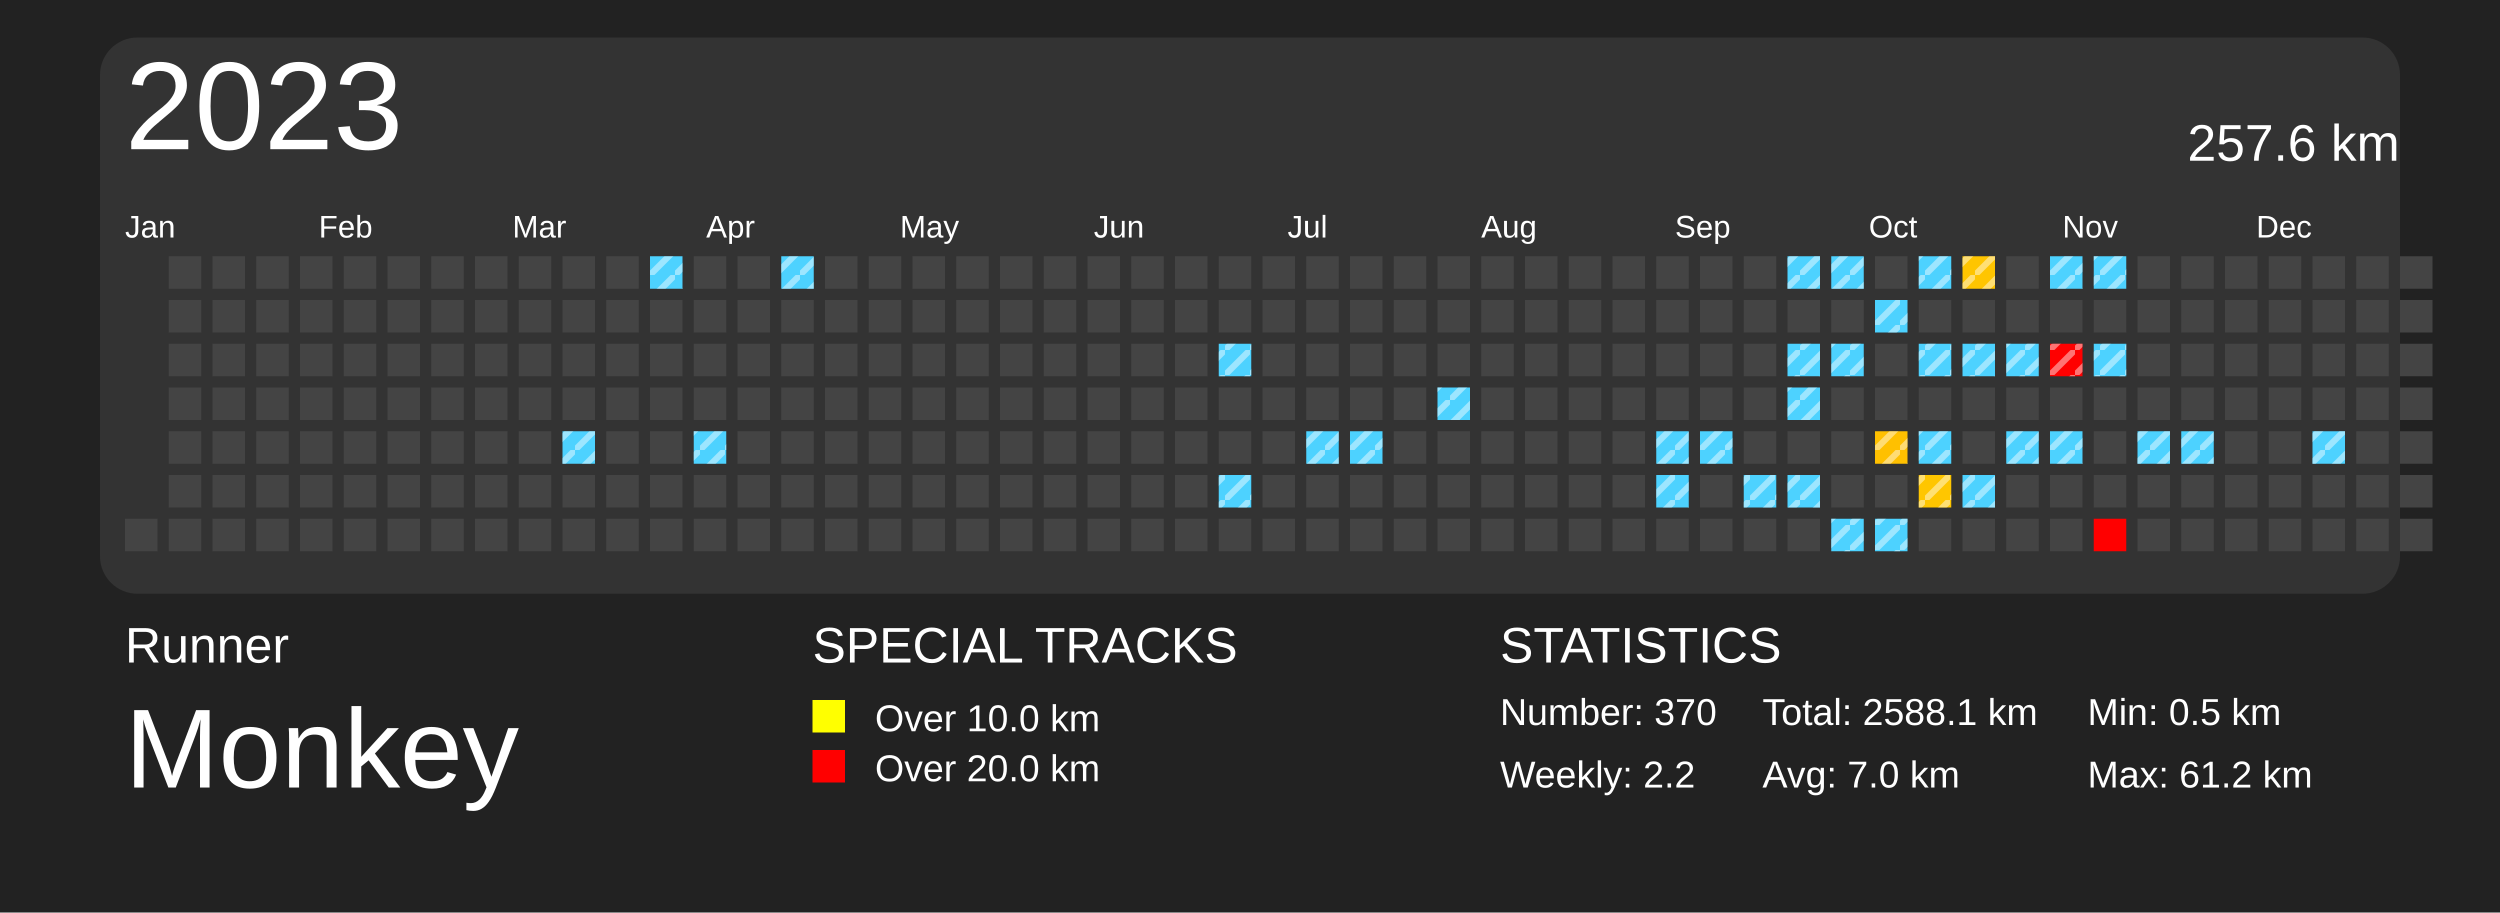
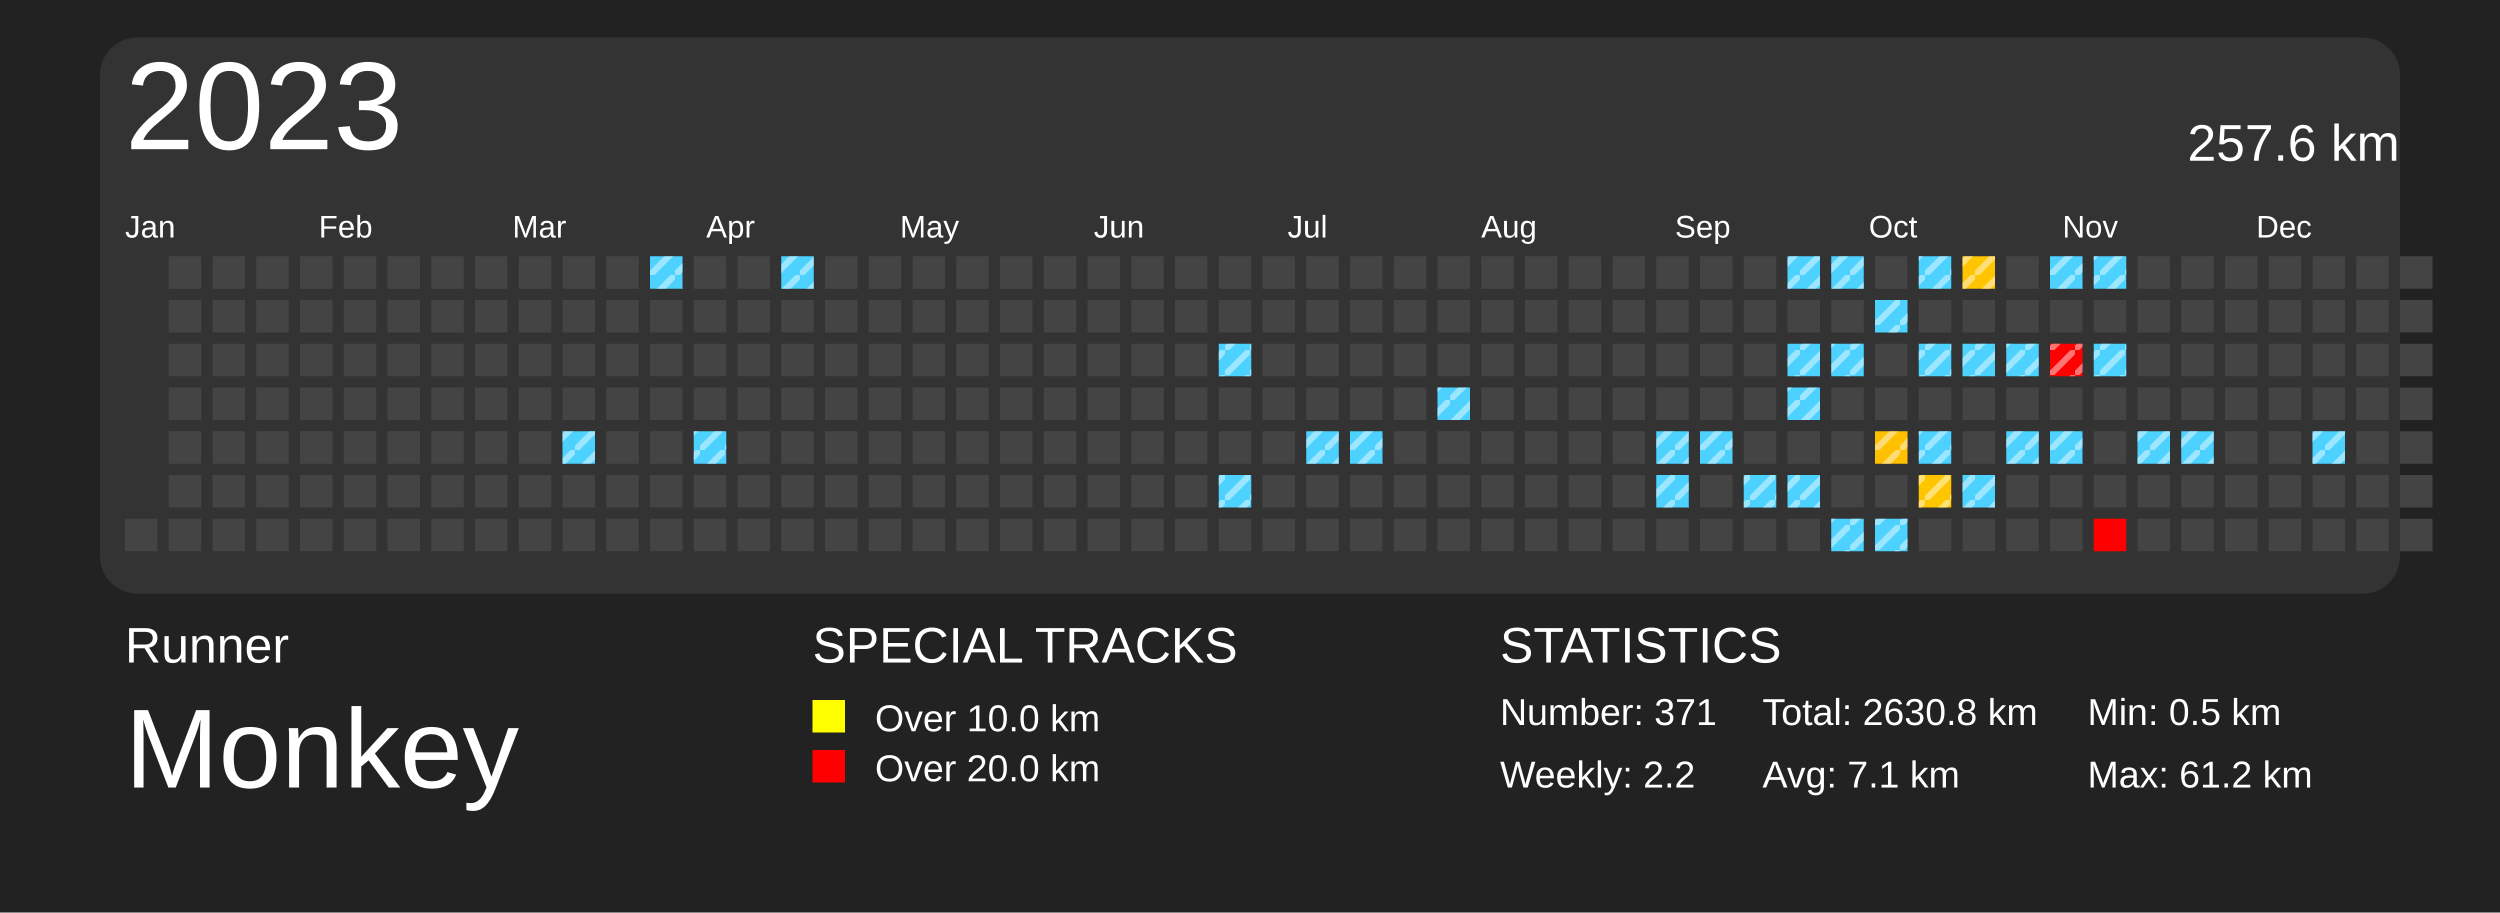
<svg xmlns="http://www.w3.org/2000/svg" baseProfile="full" height="73mm" version="1.1" viewBox="0,0,200,73" width="200mm">
  <defs>
    <pattern height="2" id="indoor-stripe" patternUnits="userSpaceOnUse" width="2">
      <line stroke="white" stroke-opacity="0.45" stroke-width="0.5" x1="0" x2="2" y1="2" y2="0" />
    </pattern>
  </defs>
  <rect fill="#222222" height="73" width="200" x="0" y="0" />
  <text fill="#FFFFFF" style="font-size:4px; font-family:Arial" x="10" y="53">Runner</text>
  <text fill="#FFFFFF" style="font-size:9px; font-family:Arial" x="10" y="63">Monkey</text>
  <text fill="#FFFFFF" style="font-size:4px; font-family:Arial" x="65" y="53">SPECIAL TRACKS</text>
  <rect fill="yellow" height="2.6" width="2.6" x="65" y="56" />
  <text fill="#FFFFFF" style="font-size:3px; font-family:Arial" x="70" y="58.5">Over 10.0 km</text>
  <rect fill="red" height="2.6" width="2.6" x="65" y="60" />
  <text fill="#FFFFFF" style="font-size:3px; font-family:Arial" x="70" y="62.5">Over 20.0 km</text>
  <text fill="#FFFFFF" style="font-size:4px; font-family:Arial" x="120" y="53">STATISTICS</text>
-   <text fill="#FFFFFF" style="font-size:3px; font-family:Arial" x="120" y="58">Number: 370</text>
+   <text fill="#FFFFFF" style="font-size:3px; font-family:Arial" x="120" y="58">Number: 371</text>
  <text fill="#FFFFFF" style="font-size:3px; font-family:Arial" x="120" y="63">Weekly: 2.2</text>
-   <text fill="#FFFFFF" style="font-size:3px; font-family:Arial" x="141" y="58">Total: 2588.1 km</text>
-   <text fill="#FFFFFF" style="font-size:3px; font-family:Arial" x="141" y="63">Avg: 7.0 km</text>
+   <text fill="#FFFFFF" style="font-size:3px; font-family:Arial" x="141" y="58">Total: 2630.8 km</text>
+   <text fill="#FFFFFF" style="font-size:3px; font-family:Arial" x="141" y="63">Avg: 7.1 km</text>
  <text fill="#FFFFFF" style="font-size:3px; font-family:Arial" x="167" y="58">Min: 0.5 km</text>
  <text fill="#FFFFFF" style="font-size:3px; font-family:Arial" x="167" y="63">Max: 61.2 km</text>
  <rect fill="#333" height="44.5" rx="3" ry="3" width="184" x="8" y="3" />
  <text dominant-baseline="hanging" fill="#FFFFFF" style="font-size:10.0px; font-family:Arial;" x="10" y="5">2023</text>
  <text dominant-baseline="hanging" fill="#FFFFFF" style="font-size:4.125px; font-family:Arial;" x="175" y="10">257.6 km</text>
  <text fill="#FFFFFF" style="font-size:2.5px; font-family:Arial" x="10.0" y="19">Jan</text>
  <text fill="#FFFFFF" style="font-size:2.5px; font-family:Arial" x="25.5" y="19">Feb</text>
  <text fill="#FFFFFF" style="font-size:2.5px; font-family:Arial" x="41.0" y="19">Mar</text>
  <text fill="#FFFFFF" style="font-size:2.5px; font-family:Arial" x="56.5" y="19">Apr</text>
  <text fill="#FFFFFF" style="font-size:2.5px; font-family:Arial" x="72.0" y="19">May</text>
  <text fill="#FFFFFF" style="font-size:2.5px; font-family:Arial" x="87.5" y="19">Jun</text>
  <text fill="#FFFFFF" style="font-size:2.5px; font-family:Arial" x="103.0" y="19">Jul</text>
  <text fill="#FFFFFF" style="font-size:2.5px; font-family:Arial" x="118.5" y="19">Aug</text>
  <text fill="#FFFFFF" style="font-size:2.5px; font-family:Arial" x="134.0" y="19">Sep</text>
  <text fill="#FFFFFF" style="font-size:2.5px; font-family:Arial" x="149.5" y="19">Oct</text>
  <text fill="#FFFFFF" style="font-size:2.5px; font-family:Arial" x="165.0" y="19">Nov</text>
  <text fill="#FFFFFF" style="font-size:2.5px; font-family:Arial" x="180.5" y="19">Dec</text>
  <rect fill="#444444" height="2.6" width="2.6" x="10.0" y="41.5" />
  <rect fill="#444444" height="2.6" width="2.6" x="13.5" y="20.5" />
  <rect fill="#444444" height="2.6" width="2.6" x="13.5" y="24.0" />
  <rect fill="#444444" height="2.6" width="2.6" x="13.5" y="27.5" />
  <rect fill="#444444" height="2.6" width="2.6" x="13.5" y="31.0" />
  <rect fill="#444444" height="2.6" width="2.6" x="13.5" y="34.5" />
  <rect fill="#444444" height="2.6" width="2.6" x="13.5" y="38.0" />
  <rect fill="#444444" height="2.6" width="2.6" x="13.5" y="41.5" />
  <rect fill="#444444" height="2.6" width="2.6" x="17.0" y="20.5" />
  <rect fill="#444444" height="2.6" width="2.6" x="17.0" y="24.0" />
  <rect fill="#444444" height="2.6" width="2.6" x="17.0" y="27.5" />
  <rect fill="#444444" height="2.6" width="2.6" x="17.0" y="31.0" />
  <rect fill="#444444" height="2.6" width="2.6" x="17.0" y="34.5" />
  <rect fill="#444444" height="2.6" width="2.6" x="17.0" y="38.0" />
  <rect fill="#444444" height="2.6" width="2.6" x="17.0" y="41.5" />
  <rect fill="#444444" height="2.6" width="2.6" x="20.5" y="20.5" />
  <rect fill="#444444" height="2.6" width="2.6" x="20.5" y="24.0" />
  <rect fill="#444444" height="2.6" width="2.6" x="20.5" y="27.5" />
  <rect fill="#444444" height="2.6" width="2.6" x="20.5" y="31.0" />
  <rect fill="#444444" height="2.6" width="2.6" x="20.5" y="34.5" />
  <rect fill="#444444" height="2.6" width="2.6" x="20.5" y="38.0" />
  <rect fill="#444444" height="2.6" width="2.6" x="20.5" y="41.5" />
  <rect fill="#444444" height="2.6" width="2.6" x="24.0" y="20.5" />
  <rect fill="#444444" height="2.6" width="2.6" x="24.0" y="24.0" />
  <rect fill="#444444" height="2.6" width="2.6" x="24.0" y="27.5" />
  <rect fill="#444444" height="2.6" width="2.6" x="24.0" y="31.0" />
  <rect fill="#444444" height="2.6" width="2.6" x="24.0" y="34.5" />
  <rect fill="#444444" height="2.6" width="2.6" x="24.0" y="38.0" />
  <rect fill="#444444" height="2.6" width="2.6" x="24.0" y="41.5" />
  <rect fill="#444444" height="2.6" width="2.6" x="27.5" y="20.5" />
  <rect fill="#444444" height="2.6" width="2.6" x="27.5" y="24.0" />
  <rect fill="#444444" height="2.6" width="2.6" x="27.5" y="27.5" />
  <rect fill="#444444" height="2.6" width="2.6" x="27.5" y="31.0" />
  <rect fill="#444444" height="2.6" width="2.6" x="27.5" y="34.5" />
  <rect fill="#444444" height="2.6" width="2.6" x="27.5" y="38.0" />
  <rect fill="#444444" height="2.6" width="2.6" x="27.5" y="41.5" />
  <rect fill="#444444" height="2.6" width="2.6" x="31.0" y="20.5" />
  <rect fill="#444444" height="2.6" width="2.6" x="31.0" y="24.0" />
  <rect fill="#444444" height="2.6" width="2.6" x="31.0" y="27.5" />
  <rect fill="#444444" height="2.6" width="2.6" x="31.0" y="31.0" />
  <rect fill="#444444" height="2.6" width="2.6" x="31.0" y="34.5" />
  <rect fill="#444444" height="2.6" width="2.6" x="31.0" y="38.0" />
  <rect fill="#444444" height="2.6" width="2.6" x="31.0" y="41.5" />
  <rect fill="#444444" height="2.6" width="2.6" x="34.5" y="20.5" />
  <rect fill="#444444" height="2.6" width="2.6" x="34.5" y="24.0" />
  <rect fill="#444444" height="2.6" width="2.6" x="34.5" y="27.5" />
  <rect fill="#444444" height="2.6" width="2.6" x="34.5" y="31.0" />
  <rect fill="#444444" height="2.6" width="2.6" x="34.5" y="34.5" />
  <rect fill="#444444" height="2.6" width="2.6" x="34.5" y="38.0" />
  <rect fill="#444444" height="2.6" width="2.6" x="34.5" y="41.5" />
  <rect fill="#444444" height="2.6" width="2.6" x="38.0" y="20.5" />
  <rect fill="#444444" height="2.6" width="2.6" x="38.0" y="24.0" />
  <rect fill="#444444" height="2.6" width="2.6" x="38.0" y="27.5" />
  <rect fill="#444444" height="2.6" width="2.6" x="38.0" y="31.0" />
  <rect fill="#444444" height="2.6" width="2.6" x="38.0" y="34.5" />
  <rect fill="#444444" height="2.6" width="2.6" x="38.0" y="38.0" />
  <rect fill="#444444" height="2.6" width="2.6" x="38.0" y="41.5" />
  <rect fill="#444444" height="2.6" width="2.6" x="41.5" y="20.5" />
  <rect fill="#444444" height="2.6" width="2.6" x="41.5" y="24.0" />
  <rect fill="#444444" height="2.6" width="2.6" x="41.5" y="27.5" />
  <rect fill="#444444" height="2.6" width="2.6" x="41.5" y="31.0" />
  <rect fill="#444444" height="2.6" width="2.6" x="41.5" y="34.5" />
  <rect fill="#444444" height="2.6" width="2.6" x="41.5" y="38.0" />
  <rect fill="#444444" height="2.6" width="2.6" x="41.5" y="41.5" />
  <rect fill="#444444" height="2.6" width="2.6" x="45.0" y="20.5" />
  <rect fill="#444444" height="2.6" width="2.6" x="45.0" y="24.0" />
  <rect fill="#444444" height="2.6" width="2.6" x="45.0" y="27.5" />
  <rect fill="#444444" height="2.6" width="2.6" x="45.0" y="31.0" />
  <rect fill="#4dd2ff" height="2.6" width="2.6" x="45.0" y="34.5" />
  <rect fill="url(#indoor-stripe)" height="2.6" style="pointer-events: none;" width="2.6" x="45.0" y="34.5" />
  <rect fill="#444444" height="2.6" width="2.6" x="45.0" y="38.0" />
  <rect fill="#444444" height="2.6" width="2.6" x="45.0" y="41.5" />
  <rect fill="#444444" height="2.6" width="2.6" x="48.5" y="20.5" />
  <rect fill="#444444" height="2.6" width="2.6" x="48.5" y="24.0" />
  <rect fill="#444444" height="2.6" width="2.6" x="48.5" y="27.5" />
  <rect fill="#444444" height="2.6" width="2.6" x="48.5" y="31.0" />
  <rect fill="#444444" height="2.6" width="2.6" x="48.5" y="34.5" />
  <rect fill="#444444" height="2.6" width="2.6" x="48.5" y="38.0" />
  <rect fill="#444444" height="2.6" width="2.6" x="48.5" y="41.5" />
  <rect fill="#4dd2ff" height="2.6" width="2.6" x="52.0" y="20.5" />
  <rect fill="url(#indoor-stripe)" height="2.6" style="pointer-events: none;" width="2.6" x="52.0" y="20.5" />
  <rect fill="#444444" height="2.6" width="2.6" x="52.0" y="24.0" />
  <rect fill="#444444" height="2.6" width="2.6" x="52.0" y="27.5" />
  <rect fill="#444444" height="2.6" width="2.6" x="52.0" y="31.0" />
  <rect fill="#444444" height="2.6" width="2.6" x="52.0" y="34.5" />
  <rect fill="#444444" height="2.6" width="2.6" x="52.0" y="38.0" />
  <rect fill="#444444" height="2.6" width="2.6" x="52.0" y="41.5" />
  <rect fill="#444444" height="2.6" width="2.6" x="55.5" y="20.5" />
  <rect fill="#444444" height="2.6" width="2.6" x="55.5" y="24.0" />
  <rect fill="#444444" height="2.6" width="2.6" x="55.5" y="27.5" />
  <rect fill="#444444" height="2.6" width="2.6" x="55.5" y="31.0" />
  <rect fill="#4dd2ff" height="2.6" width="2.6" x="55.5" y="34.5" />
  <rect fill="url(#indoor-stripe)" height="2.6" style="pointer-events: none;" width="2.6" x="55.5" y="34.5" />
  <rect fill="#444444" height="2.6" width="2.6" x="55.5" y="38.0" />
  <rect fill="#444444" height="2.6" width="2.6" x="55.5" y="41.5" />
  <rect fill="#444444" height="2.6" width="2.6" x="59.0" y="20.5" />
  <rect fill="#444444" height="2.6" width="2.6" x="59.0" y="24.0" />
  <rect fill="#444444" height="2.6" width="2.6" x="59.0" y="27.5" />
  <rect fill="#444444" height="2.6" width="2.6" x="59.0" y="31.0" />
  <rect fill="#444444" height="2.6" width="2.6" x="59.0" y="34.5" />
  <rect fill="#444444" height="2.6" width="2.6" x="59.0" y="38.0" />
  <rect fill="#444444" height="2.6" width="2.6" x="59.0" y="41.5" />
  <rect fill="#4dd2ff" height="2.6" width="2.6" x="62.5" y="20.5" />
  <rect fill="url(#indoor-stripe)" height="2.6" style="pointer-events: none;" width="2.6" x="62.5" y="20.5" />
  <rect fill="#444444" height="2.6" width="2.6" x="62.5" y="24.0" />
  <rect fill="#444444" height="2.6" width="2.6" x="62.5" y="27.5" />
  <rect fill="#444444" height="2.6" width="2.6" x="62.5" y="31.0" />
  <rect fill="#444444" height="2.6" width="2.6" x="62.5" y="34.5" />
  <rect fill="#444444" height="2.6" width="2.6" x="62.5" y="38.0" />
  <rect fill="#444444" height="2.6" width="2.6" x="62.5" y="41.5" />
  <rect fill="#444444" height="2.6" width="2.6" x="66.0" y="20.5" />
  <rect fill="#444444" height="2.6" width="2.6" x="66.0" y="24.0" />
  <rect fill="#444444" height="2.6" width="2.6" x="66.0" y="27.5" />
  <rect fill="#444444" height="2.6" width="2.6" x="66.0" y="31.0" />
  <rect fill="#444444" height="2.6" width="2.6" x="66.0" y="34.5" />
  <rect fill="#444444" height="2.6" width="2.6" x="66.0" y="38.0" />
  <rect fill="#444444" height="2.6" width="2.6" x="66.0" y="41.5" />
  <rect fill="#444444" height="2.6" width="2.6" x="69.5" y="20.5" />
  <rect fill="#444444" height="2.6" width="2.6" x="69.5" y="24.0" />
  <rect fill="#444444" height="2.6" width="2.6" x="69.5" y="27.5" />
  <rect fill="#444444" height="2.6" width="2.6" x="69.5" y="31.0" />
  <rect fill="#444444" height="2.6" width="2.6" x="69.5" y="34.5" />
  <rect fill="#444444" height="2.6" width="2.6" x="69.5" y="38.0" />
  <rect fill="#444444" height="2.6" width="2.6" x="69.5" y="41.5" />
  <rect fill="#444444" height="2.6" width="2.6" x="73.0" y="20.5" />
  <rect fill="#444444" height="2.6" width="2.6" x="73.0" y="24.0" />
  <rect fill="#444444" height="2.6" width="2.6" x="73.0" y="27.5" />
  <rect fill="#444444" height="2.6" width="2.6" x="73.0" y="31.0" />
  <rect fill="#444444" height="2.6" width="2.6" x="73.0" y="34.5" />
  <rect fill="#444444" height="2.6" width="2.6" x="73.0" y="38.0" />
  <rect fill="#444444" height="2.6" width="2.6" x="73.0" y="41.5" />
  <rect fill="#444444" height="2.6" width="2.6" x="76.5" y="20.5" />
  <rect fill="#444444" height="2.6" width="2.6" x="76.5" y="24.0" />
  <rect fill="#444444" height="2.6" width="2.6" x="76.5" y="27.5" />
  <rect fill="#444444" height="2.6" width="2.6" x="76.5" y="31.0" />
  <rect fill="#444444" height="2.6" width="2.6" x="76.5" y="34.5" />
  <rect fill="#444444" height="2.6" width="2.6" x="76.5" y="38.0" />
  <rect fill="#444444" height="2.6" width="2.6" x="76.5" y="41.5" />
  <rect fill="#444444" height="2.6" width="2.6" x="80.0" y="20.5" />
  <rect fill="#444444" height="2.6" width="2.6" x="80.0" y="24.0" />
  <rect fill="#444444" height="2.6" width="2.6" x="80.0" y="27.5" />
  <rect fill="#444444" height="2.6" width="2.6" x="80.0" y="31.0" />
  <rect fill="#444444" height="2.6" width="2.6" x="80.0" y="34.5" />
  <rect fill="#444444" height="2.6" width="2.6" x="80.0" y="38.0" />
  <rect fill="#444444" height="2.6" width="2.6" x="80.0" y="41.5" />
  <rect fill="#444444" height="2.6" width="2.6" x="83.5" y="20.5" />
  <rect fill="#444444" height="2.6" width="2.6" x="83.5" y="24.0" />
  <rect fill="#444444" height="2.6" width="2.6" x="83.5" y="27.5" />
  <rect fill="#444444" height="2.6" width="2.6" x="83.5" y="31.0" />
  <rect fill="#444444" height="2.6" width="2.6" x="83.5" y="34.5" />
  <rect fill="#444444" height="2.6" width="2.6" x="83.5" y="38.0" />
  <rect fill="#444444" height="2.6" width="2.6" x="83.5" y="41.5" />
  <rect fill="#444444" height="2.6" width="2.6" x="87.0" y="20.5" />
  <rect fill="#444444" height="2.6" width="2.6" x="87.0" y="24.0" />
  <rect fill="#444444" height="2.6" width="2.6" x="87.0" y="27.5" />
  <rect fill="#444444" height="2.6" width="2.6" x="87.0" y="31.0" />
  <rect fill="#444444" height="2.6" width="2.6" x="87.0" y="34.5" />
  <rect fill="#444444" height="2.6" width="2.6" x="87.0" y="38.0" />
  <rect fill="#444444" height="2.6" width="2.6" x="87.0" y="41.5" />
  <rect fill="#444444" height="2.6" width="2.6" x="90.5" y="20.5" />
  <rect fill="#444444" height="2.6" width="2.6" x="90.5" y="24.0" />
  <rect fill="#444444" height="2.6" width="2.6" x="90.5" y="27.5" />
  <rect fill="#444444" height="2.6" width="2.6" x="90.5" y="31.0" />
  <rect fill="#444444" height="2.6" width="2.6" x="90.5" y="34.5" />
  <rect fill="#444444" height="2.6" width="2.6" x="90.5" y="38.0" />
  <rect fill="#444444" height="2.6" width="2.6" x="90.5" y="41.5" />
  <rect fill="#444444" height="2.6" width="2.6" x="94.0" y="20.5" />
  <rect fill="#444444" height="2.6" width="2.6" x="94.0" y="24.0" />
  <rect fill="#444444" height="2.6" width="2.6" x="94.0" y="27.5" />
  <rect fill="#444444" height="2.6" width="2.6" x="94.0" y="31.0" />
  <rect fill="#444444" height="2.6" width="2.6" x="94.0" y="34.5" />
  <rect fill="#444444" height="2.6" width="2.6" x="94.0" y="38.0" />
  <rect fill="#444444" height="2.6" width="2.6" x="94.0" y="41.5" />
  <rect fill="#444444" height="2.6" width="2.6" x="97.5" y="20.5" />
  <rect fill="#444444" height="2.6" width="2.6" x="97.5" y="24.0" />
  <rect fill="#4dd2ff" height="2.6" width="2.6" x="97.5" y="27.5" />
  <rect fill="url(#indoor-stripe)" height="2.6" style="pointer-events: none;" width="2.6" x="97.5" y="27.5" />
  <rect fill="#444444" height="2.6" width="2.6" x="97.5" y="31.0" />
  <rect fill="#444444" height="2.6" width="2.6" x="97.5" y="34.5" />
  <rect fill="#4dd2ff" height="2.6" width="2.6" x="97.5" y="38.0" />
  <rect fill="url(#indoor-stripe)" height="2.6" style="pointer-events: none;" width="2.6" x="97.5" y="38.0" />
  <rect fill="#444444" height="2.6" width="2.6" x="97.5" y="41.5" />
  <rect fill="#444444" height="2.6" width="2.6" x="101.0" y="20.5" />
  <rect fill="#444444" height="2.6" width="2.6" x="101.0" y="24.0" />
  <rect fill="#444444" height="2.6" width="2.6" x="101.0" y="27.5" />
  <rect fill="#444444" height="2.6" width="2.6" x="101.0" y="31.0" />
  <rect fill="#444444" height="2.6" width="2.6" x="101.0" y="34.5" />
  <rect fill="#444444" height="2.6" width="2.6" x="101.0" y="38.0" />
  <rect fill="#444444" height="2.6" width="2.6" x="101.0" y="41.5" />
  <rect fill="#444444" height="2.6" width="2.6" x="104.5" y="20.5" />
  <rect fill="#444444" height="2.6" width="2.6" x="104.5" y="24.0" />
  <rect fill="#444444" height="2.6" width="2.6" x="104.5" y="27.5" />
  <rect fill="#444444" height="2.6" width="2.6" x="104.5" y="31.0" />
  <rect fill="#4dd2ff" height="2.6" width="2.6" x="104.5" y="34.5" />
  <rect fill="url(#indoor-stripe)" height="2.6" style="pointer-events: none;" width="2.6" x="104.5" y="34.5" />
  <rect fill="#444444" height="2.6" width="2.6" x="104.5" y="38.0" />
  <rect fill="#444444" height="2.6" width="2.6" x="104.5" y="41.5" />
  <rect fill="#444444" height="2.6" width="2.6" x="108.0" y="20.5" />
  <rect fill="#444444" height="2.6" width="2.6" x="108.0" y="24.0" />
  <rect fill="#444444" height="2.6" width="2.6" x="108.0" y="27.5" />
  <rect fill="#444444" height="2.6" width="2.6" x="108.0" y="31.0" />
  <rect fill="#4dd2ff" height="2.6" width="2.6" x="108.0" y="34.5" />
  <rect fill="url(#indoor-stripe)" height="2.6" style="pointer-events: none;" width="2.6" x="108.0" y="34.5" />
  <rect fill="#444444" height="2.6" width="2.6" x="108.0" y="38.0" />
  <rect fill="#444444" height="2.6" width="2.6" x="108.0" y="41.5" />
  <rect fill="#444444" height="2.6" width="2.6" x="111.5" y="20.5" />
  <rect fill="#444444" height="2.6" width="2.6" x="111.5" y="24.0" />
  <rect fill="#444444" height="2.6" width="2.6" x="111.5" y="27.5" />
  <rect fill="#444444" height="2.6" width="2.6" x="111.5" y="31.0" />
  <rect fill="#444444" height="2.6" width="2.6" x="111.5" y="34.5" />
  <rect fill="#444444" height="2.6" width="2.6" x="111.5" y="38.0" />
  <rect fill="#444444" height="2.6" width="2.6" x="111.5" y="41.5" />
  <rect fill="#444444" height="2.6" width="2.6" x="115.0" y="20.5" />
  <rect fill="#444444" height="2.6" width="2.6" x="115.0" y="24.0" />
  <rect fill="#444444" height="2.6" width="2.6" x="115.0" y="27.5" />
  <rect fill="#4dd2ff" height="2.6" width="2.6" x="115.0" y="31.0" />
  <rect fill="url(#indoor-stripe)" height="2.6" style="pointer-events: none;" width="2.6" x="115.0" y="31.0" />
  <rect fill="#444444" height="2.6" width="2.6" x="115.0" y="34.5" />
  <rect fill="#444444" height="2.6" width="2.6" x="115.0" y="38.0" />
  <rect fill="#444444" height="2.6" width="2.6" x="115.0" y="41.5" />
  <rect fill="#444444" height="2.6" width="2.6" x="118.5" y="20.5" />
  <rect fill="#444444" height="2.6" width="2.6" x="118.5" y="24.0" />
  <rect fill="#444444" height="2.6" width="2.6" x="118.5" y="27.5" />
  <rect fill="#444444" height="2.6" width="2.6" x="118.5" y="31.0" />
  <rect fill="#444444" height="2.6" width="2.6" x="118.5" y="34.5" />
  <rect fill="#444444" height="2.6" width="2.6" x="118.5" y="38.0" />
  <rect fill="#444444" height="2.6" width="2.6" x="118.5" y="41.5" />
  <rect fill="#444444" height="2.6" width="2.6" x="122.0" y="20.5" />
  <rect fill="#444444" height="2.6" width="2.6" x="122.0" y="24.0" />
  <rect fill="#444444" height="2.6" width="2.6" x="122.0" y="27.5" />
  <rect fill="#444444" height="2.6" width="2.6" x="122.0" y="31.0" />
  <rect fill="#444444" height="2.6" width="2.6" x="122.0" y="34.5" />
  <rect fill="#444444" height="2.6" width="2.6" x="122.0" y="38.0" />
  <rect fill="#444444" height="2.6" width="2.6" x="122.0" y="41.5" />
  <rect fill="#444444" height="2.6" width="2.6" x="125.5" y="20.5" />
  <rect fill="#444444" height="2.6" width="2.6" x="125.5" y="24.0" />
  <rect fill="#444444" height="2.6" width="2.6" x="125.5" y="27.5" />
  <rect fill="#444444" height="2.6" width="2.6" x="125.5" y="31.0" />
  <rect fill="#444444" height="2.6" width="2.6" x="125.5" y="34.5" />
  <rect fill="#444444" height="2.6" width="2.6" x="125.5" y="38.0" />
  <rect fill="#444444" height="2.6" width="2.6" x="125.5" y="41.5" />
  <rect fill="#444444" height="2.6" width="2.6" x="129.0" y="20.5" />
  <rect fill="#444444" height="2.6" width="2.6" x="129.0" y="24.0" />
  <rect fill="#444444" height="2.6" width="2.6" x="129.0" y="27.5" />
  <rect fill="#444444" height="2.6" width="2.6" x="129.0" y="31.0" />
  <rect fill="#444444" height="2.6" width="2.6" x="129.0" y="34.5" />
  <rect fill="#444444" height="2.6" width="2.6" x="129.0" y="38.0" />
  <rect fill="#444444" height="2.6" width="2.6" x="129.0" y="41.5" />
  <rect fill="#444444" height="2.6" width="2.6" x="132.5" y="20.5" />
  <rect fill="#444444" height="2.6" width="2.6" x="132.5" y="24.0" />
  <rect fill="#444444" height="2.6" width="2.6" x="132.5" y="27.5" />
  <rect fill="#444444" height="2.6" width="2.6" x="132.5" y="31.0" />
  <rect fill="#4dd2ff" height="2.6" width="2.6" x="132.5" y="34.5" />
  <rect fill="url(#indoor-stripe)" height="2.6" style="pointer-events: none;" width="2.6" x="132.5" y="34.5" />
  <rect fill="#4dd2ff" height="2.6" width="2.6" x="132.5" y="38.0" />
  <rect fill="url(#indoor-stripe)" height="2.6" style="pointer-events: none;" width="2.6" x="132.5" y="38.0" />
  <rect fill="#444444" height="2.6" width="2.6" x="132.5" y="41.5" />
  <rect fill="#444444" height="2.6" width="2.6" x="136.0" y="20.5" />
  <rect fill="#444444" height="2.6" width="2.6" x="136.0" y="24.0" />
  <rect fill="#444444" height="2.6" width="2.6" x="136.0" y="27.5" />
  <rect fill="#444444" height="2.6" width="2.6" x="136.0" y="31.0" />
  <rect fill="#4dd2ff" height="2.6" width="2.6" x="136.0" y="34.5" />
  <rect fill="url(#indoor-stripe)" height="2.6" style="pointer-events: none;" width="2.6" x="136.0" y="34.5" />
  <rect fill="#444444" height="2.6" width="2.6" x="136.0" y="38.0" />
  <rect fill="#444444" height="2.6" width="2.6" x="136.0" y="41.5" />
  <rect fill="#444444" height="2.6" width="2.6" x="139.5" y="20.5" />
  <rect fill="#444444" height="2.6" width="2.6" x="139.5" y="24.0" />
  <rect fill="#444444" height="2.6" width="2.6" x="139.5" y="27.5" />
  <rect fill="#444444" height="2.6" width="2.6" x="139.5" y="31.0" />
  <rect fill="#444444" height="2.6" width="2.6" x="139.5" y="34.5" />
  <rect fill="#4dd2ff" height="2.6" width="2.6" x="139.5" y="38.0" />
  <rect fill="url(#indoor-stripe)" height="2.6" style="pointer-events: none;" width="2.6" x="139.5" y="38.0" />
  <rect fill="#444444" height="2.6" width="2.6" x="139.5" y="41.5" />
  <rect fill="#4dd2ff" height="2.6" width="2.6" x="143.0" y="20.5" />
  <rect fill="url(#indoor-stripe)" height="2.6" style="pointer-events: none;" width="2.6" x="143.0" y="20.5" />
  <rect fill="#444444" height="2.6" width="2.6" x="143.0" y="24.0" />
  <rect fill="#4dd2ff" height="2.6" width="2.6" x="143.0" y="27.5" />
  <rect fill="url(#indoor-stripe)" height="2.6" style="pointer-events: none;" width="2.6" x="143.0" y="27.5" />
  <rect fill="#4dd2ff" height="2.6" width="2.6" x="143.0" y="31.0" />
  <rect fill="url(#indoor-stripe)" height="2.6" style="pointer-events: none;" width="2.6" x="143.0" y="31.0" />
  <rect fill="#444444" height="2.6" width="2.6" x="143.0" y="34.5" />
  <rect fill="#4dd2ff" height="2.6" width="2.6" x="143.0" y="38.0" />
  <rect fill="url(#indoor-stripe)" height="2.6" style="pointer-events: none;" width="2.6" x="143.0" y="38.0" />
  <rect fill="#444444" height="2.6" width="2.6" x="143.0" y="41.5" />
  <rect fill="#4dd2ff" height="2.6" width="2.6" x="146.5" y="20.5" />
  <rect fill="url(#indoor-stripe)" height="2.6" style="pointer-events: none;" width="2.6" x="146.5" y="20.5" />
  <rect fill="#444444" height="2.6" width="2.6" x="146.5" y="24.0" />
  <rect fill="#4dd2ff" height="2.6" width="2.6" x="146.5" y="27.5" />
  <rect fill="url(#indoor-stripe)" height="2.6" style="pointer-events: none;" width="2.6" x="146.5" y="27.5" />
  <rect fill="#444444" height="2.6" width="2.6" x="146.5" y="31.0" />
  <rect fill="#444444" height="2.6" width="2.6" x="146.5" y="34.5" />
  <rect fill="#444444" height="2.6" width="2.6" x="146.5" y="38.0" />
  <rect fill="#4dd2ff" height="2.6" width="2.6" x="146.5" y="41.5" />
  <rect fill="url(#indoor-stripe)" height="2.6" style="pointer-events: none;" width="2.6" x="146.5" y="41.5" />
  <rect fill="#444444" height="2.6" width="2.6" x="150.0" y="20.5" />
  <rect fill="#4dd2ff" height="2.6" width="2.6" x="150.0" y="24.0" />
  <rect fill="url(#indoor-stripe)" height="2.6" style="pointer-events: none;" width="2.6" x="150.0" y="24.0" />
  <rect fill="#444444" height="2.6" width="2.6" x="150.0" y="27.5" />
  <rect fill="#444444" height="2.6" width="2.6" x="150.0" y="31.0" />
  <rect fill="#ffc000" height="2.6" width="2.6" x="150.0" y="34.5" />
  <rect fill="url(#indoor-stripe)" height="2.6" style="pointer-events: none;" width="2.6" x="150.0" y="34.5" />
  <rect fill="#444444" height="2.6" width="2.6" x="150.0" y="38.0" />
  <rect fill="#4dd2ff" height="2.6" width="2.6" x="150.0" y="41.5" />
  <rect fill="url(#indoor-stripe)" height="2.6" style="pointer-events: none;" width="2.6" x="150.0" y="41.5" />
  <rect fill="#4dd2ff" height="2.6" width="2.6" x="153.5" y="20.5" />
  <rect fill="url(#indoor-stripe)" height="2.6" style="pointer-events: none;" width="2.6" x="153.5" y="20.5" />
  <rect fill="#444444" height="2.6" width="2.6" x="153.5" y="24.0" />
  <rect fill="#4dd2ff" height="2.6" width="2.6" x="153.5" y="27.5" />
  <rect fill="url(#indoor-stripe)" height="2.6" style="pointer-events: none;" width="2.6" x="153.5" y="27.5" />
  <rect fill="#444444" height="2.6" width="2.6" x="153.5" y="31.0" />
  <rect fill="#4dd2ff" height="2.6" width="2.6" x="153.5" y="34.5" />
  <rect fill="url(#indoor-stripe)" height="2.6" style="pointer-events: none;" width="2.6" x="153.5" y="34.5" />
  <rect fill="#ffc600" height="2.6" width="2.6" x="153.5" y="38.0" />
  <rect fill="url(#indoor-stripe)" height="2.6" style="pointer-events: none;" width="2.6" x="153.5" y="38.0" />
  <rect fill="#444444" height="2.6" width="2.6" x="153.5" y="41.5" />
  <rect fill="#ffc500" height="2.6" width="2.6" x="157.0" y="20.5" />
  <rect fill="url(#indoor-stripe)" height="2.6" style="pointer-events: none;" width="2.6" x="157.0" y="20.5" />
  <rect fill="#444444" height="2.6" width="2.6" x="157.0" y="24.0" />
  <rect fill="#4dd2ff" height="2.6" width="2.6" x="157.0" y="27.5" />
  <rect fill="url(#indoor-stripe)" height="2.6" style="pointer-events: none;" width="2.6" x="157.0" y="27.5" />
  <rect fill="#444444" height="2.6" width="2.6" x="157.0" y="31.0" />
  <rect fill="#444444" height="2.6" width="2.6" x="157.0" y="34.5" />
  <rect fill="#4dd2ff" height="2.6" width="2.6" x="157.0" y="38.0" />
  <rect fill="url(#indoor-stripe)" height="2.6" style="pointer-events: none;" width="2.6" x="157.0" y="38.0" />
  <rect fill="#444444" height="2.6" width="2.6" x="157.0" y="41.5" />
  <rect fill="#444444" height="2.6" width="2.6" x="160.5" y="20.5" />
  <rect fill="#444444" height="2.6" width="2.6" x="160.5" y="24.0" />
  <rect fill="#4dd2ff" height="2.6" width="2.6" x="160.5" y="27.5" />
  <rect fill="url(#indoor-stripe)" height="2.6" style="pointer-events: none;" width="2.6" x="160.5" y="27.5" />
  <rect fill="#444444" height="2.6" width="2.6" x="160.5" y="31.0" />
  <rect fill="#4dd2ff" height="2.6" width="2.6" x="160.5" y="34.5" />
  <rect fill="url(#indoor-stripe)" height="2.6" style="pointer-events: none;" width="2.6" x="160.5" y="34.5" />
  <rect fill="#444444" height="2.6" width="2.6" x="160.5" y="38.0" />
  <rect fill="#444444" height="2.6" width="2.6" x="160.5" y="41.5" />
  <rect fill="#4dd2ff" height="2.6" width="2.6" x="164.0" y="20.5" />
  <rect fill="url(#indoor-stripe)" height="2.6" style="pointer-events: none;" width="2.6" x="164.0" y="20.5" />
  <rect fill="#444444" height="2.6" width="2.6" x="164.0" y="24.0" />
  <rect fill="red" height="2.6" width="2.6" x="164.0" y="27.5" />
  <rect fill="url(#indoor-stripe)" height="2.6" style="pointer-events: none;" width="2.6" x="164.0" y="27.5" />
  <rect fill="#444444" height="2.6" width="2.6" x="164.0" y="31.0" />
  <rect fill="#4dd2ff" height="2.6" width="2.6" x="164.0" y="34.5" />
  <rect fill="url(#indoor-stripe)" height="2.6" style="pointer-events: none;" width="2.6" x="164.0" y="34.5" />
  <rect fill="#444444" height="2.6" width="2.6" x="164.0" y="38.0" />
  <rect fill="#444444" height="2.6" width="2.6" x="164.0" y="41.5" />
  <rect fill="#4dd2ff" height="2.6" width="2.6" x="167.5" y="20.5" />
  <rect fill="url(#indoor-stripe)" height="2.6" style="pointer-events: none;" width="2.6" x="167.5" y="20.5" />
  <rect fill="#444444" height="2.6" width="2.6" x="167.5" y="24.0" />
  <rect fill="#4dd2ff" height="2.6" width="2.6" x="167.5" y="27.5" />
  <rect fill="url(#indoor-stripe)" height="2.6" style="pointer-events: none;" width="2.6" x="167.5" y="27.5" />
  <rect fill="#444444" height="2.6" width="2.6" x="167.5" y="31.0" />
  <rect fill="#444444" height="2.6" width="2.6" x="167.5" y="34.5" />
  <rect fill="#444444" height="2.6" width="2.6" x="167.5" y="38.0" />
  <rect fill="red" height="2.6" width="2.6" x="167.5" y="41.5" />
  <rect fill="#444444" height="2.6" width="2.6" x="171.0" y="20.5" />
  <rect fill="#444444" height="2.6" width="2.6" x="171.0" y="24.0" />
  <rect fill="#444444" height="2.6" width="2.6" x="171.0" y="27.5" />
  <rect fill="#444444" height="2.6" width="2.6" x="171.0" y="31.0" />
  <rect fill="#4dd2ff" height="2.6" width="2.6" x="171.0" y="34.5" />
  <rect fill="url(#indoor-stripe)" height="2.6" style="pointer-events: none;" width="2.6" x="171.0" y="34.5" />
  <rect fill="#444444" height="2.6" width="2.6" x="171.0" y="38.0" />
  <rect fill="#444444" height="2.6" width="2.6" x="171.0" y="41.5" />
  <rect fill="#444444" height="2.6" width="2.6" x="174.5" y="20.5" />
  <rect fill="#444444" height="2.6" width="2.6" x="174.5" y="24.0" />
  <rect fill="#444444" height="2.6" width="2.6" x="174.5" y="27.5" />
  <rect fill="#444444" height="2.6" width="2.6" x="174.5" y="31.0" />
  <rect fill="#4dd2ff" height="2.6" width="2.6" x="174.5" y="34.5" />
  <rect fill="url(#indoor-stripe)" height="2.6" style="pointer-events: none;" width="2.6" x="174.5" y="34.5" />
  <rect fill="#444444" height="2.6" width="2.6" x="174.5" y="38.0" />
  <rect fill="#444444" height="2.6" width="2.6" x="174.5" y="41.5" />
  <rect fill="#444444" height="2.6" width="2.6" x="178.0" y="20.5" />
  <rect fill="#444444" height="2.6" width="2.6" x="178.0" y="24.0" />
  <rect fill="#444444" height="2.6" width="2.6" x="178.0" y="27.5" />
  <rect fill="#444444" height="2.6" width="2.6" x="178.0" y="31.0" />
  <rect fill="#444444" height="2.6" width="2.6" x="178.0" y="34.5" />
  <rect fill="#444444" height="2.6" width="2.6" x="178.0" y="38.0" />
  <rect fill="#444444" height="2.6" width="2.6" x="178.0" y="41.5" />
  <rect fill="#444444" height="2.6" width="2.6" x="181.5" y="20.5" />
  <rect fill="#444444" height="2.6" width="2.6" x="181.5" y="24.0" />
  <rect fill="#444444" height="2.6" width="2.6" x="181.5" y="27.5" />
  <rect fill="#444444" height="2.6" width="2.6" x="181.5" y="31.0" />
  <rect fill="#444444" height="2.6" width="2.6" x="181.5" y="34.5" />
  <rect fill="#444444" height="2.6" width="2.6" x="181.5" y="38.0" />
  <rect fill="#444444" height="2.6" width="2.6" x="181.5" y="41.5" />
  <rect fill="#444444" height="2.6" width="2.6" x="185.0" y="20.5" />
  <rect fill="#444444" height="2.6" width="2.6" x="185.0" y="24.0" />
  <rect fill="#444444" height="2.6" width="2.6" x="185.0" y="27.5" />
  <rect fill="#444444" height="2.6" width="2.6" x="185.0" y="31.0" />
  <rect fill="#4dd2ff" height="2.6" width="2.6" x="185.0" y="34.5" />
  <rect fill="url(#indoor-stripe)" height="2.6" style="pointer-events: none;" width="2.6" x="185.0" y="34.5" />
  <rect fill="#444444" height="2.6" width="2.6" x="185.0" y="38.0" />
  <rect fill="#444444" height="2.6" width="2.6" x="185.0" y="41.5" />
  <rect fill="#444444" height="2.6" width="2.6" x="188.5" y="20.5" />
  <rect fill="#444444" height="2.6" width="2.6" x="188.5" y="24.0" />
  <rect fill="#444444" height="2.6" width="2.6" x="188.5" y="27.5" />
  <rect fill="#444444" height="2.6" width="2.6" x="188.5" y="31.0" />
  <rect fill="#444444" height="2.6" width="2.6" x="188.5" y="34.5" />
  <rect fill="#444444" height="2.6" width="2.6" x="188.5" y="38.0" />
  <rect fill="#444444" height="2.6" width="2.6" x="188.5" y="41.5" />
  <rect fill="#444444" height="2.6" width="2.6" x="192.0" y="20.5" />
  <rect fill="#444444" height="2.6" width="2.6" x="192.0" y="24.0" />
  <rect fill="#444444" height="2.6" width="2.6" x="192.0" y="27.5" />
  <rect fill="#444444" height="2.6" width="2.6" x="192.0" y="31.0" />
  <rect fill="#444444" height="2.6" width="2.6" x="192.0" y="34.5" />
  <rect fill="#444444" height="2.6" width="2.6" x="192.0" y="38.0" />
  <rect fill="#444444" height="2.6" width="2.6" x="192.0" y="41.5" />
</svg>
